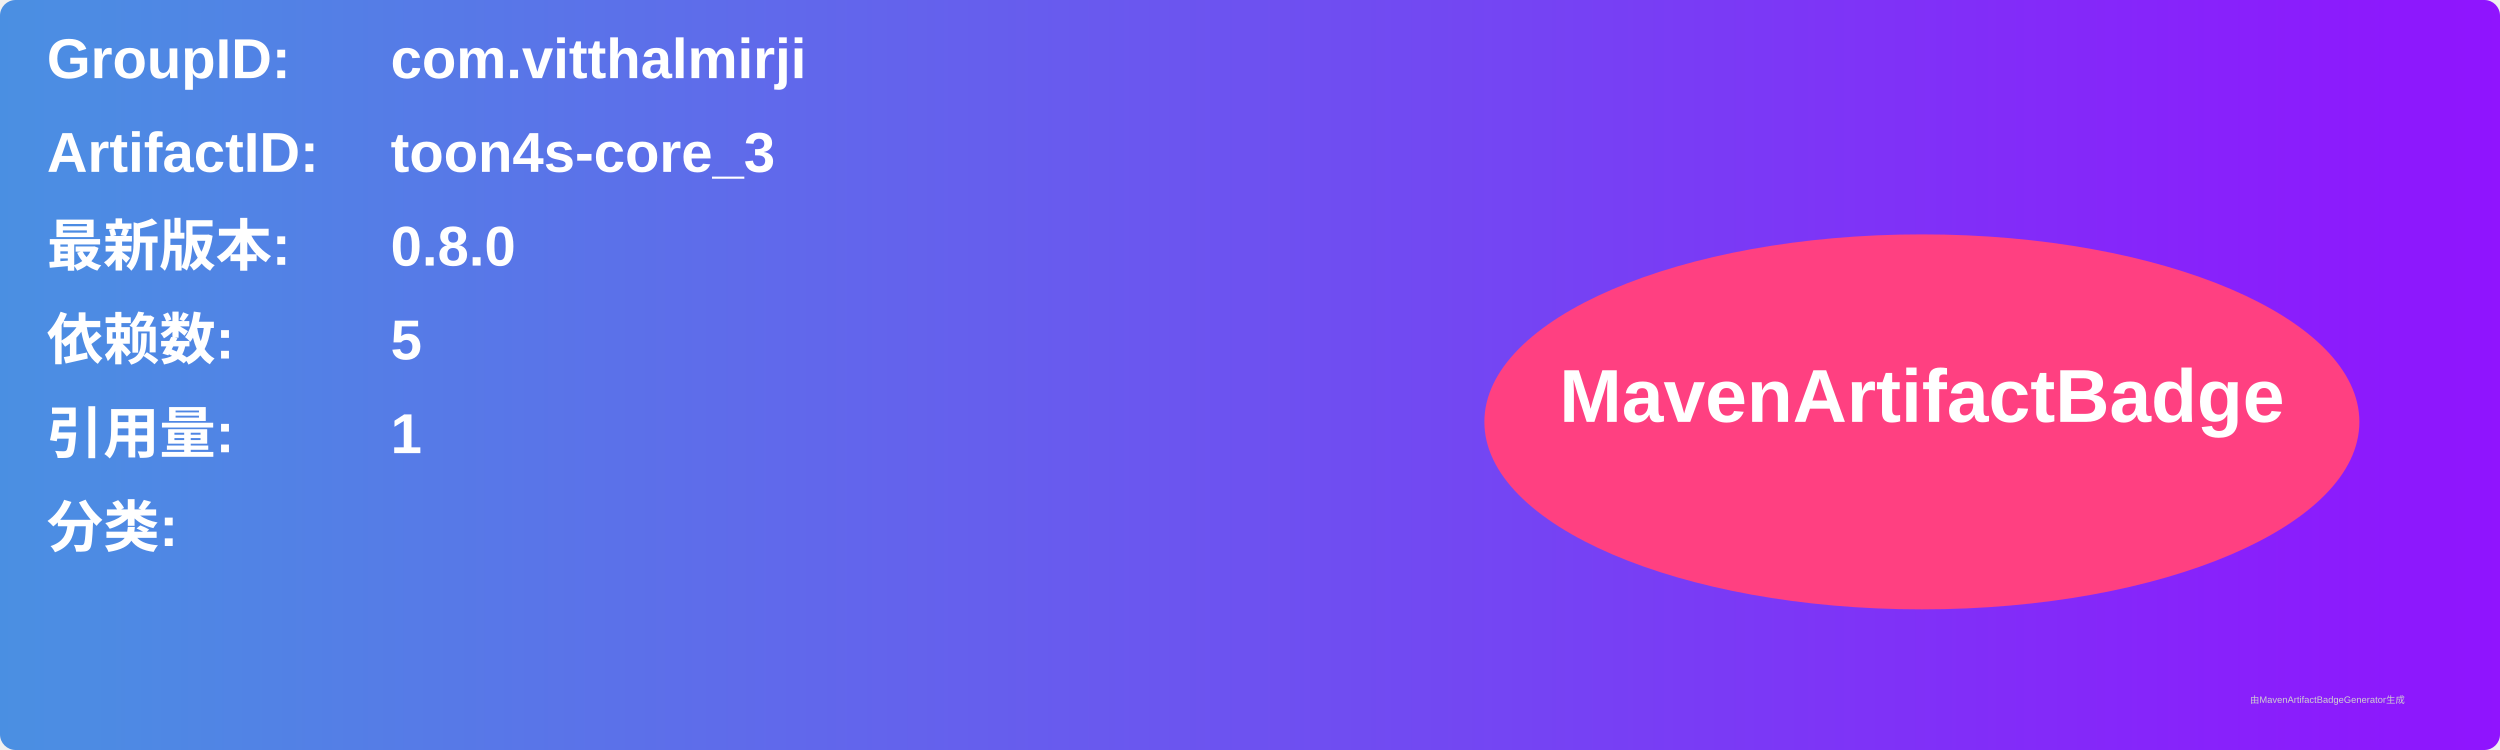
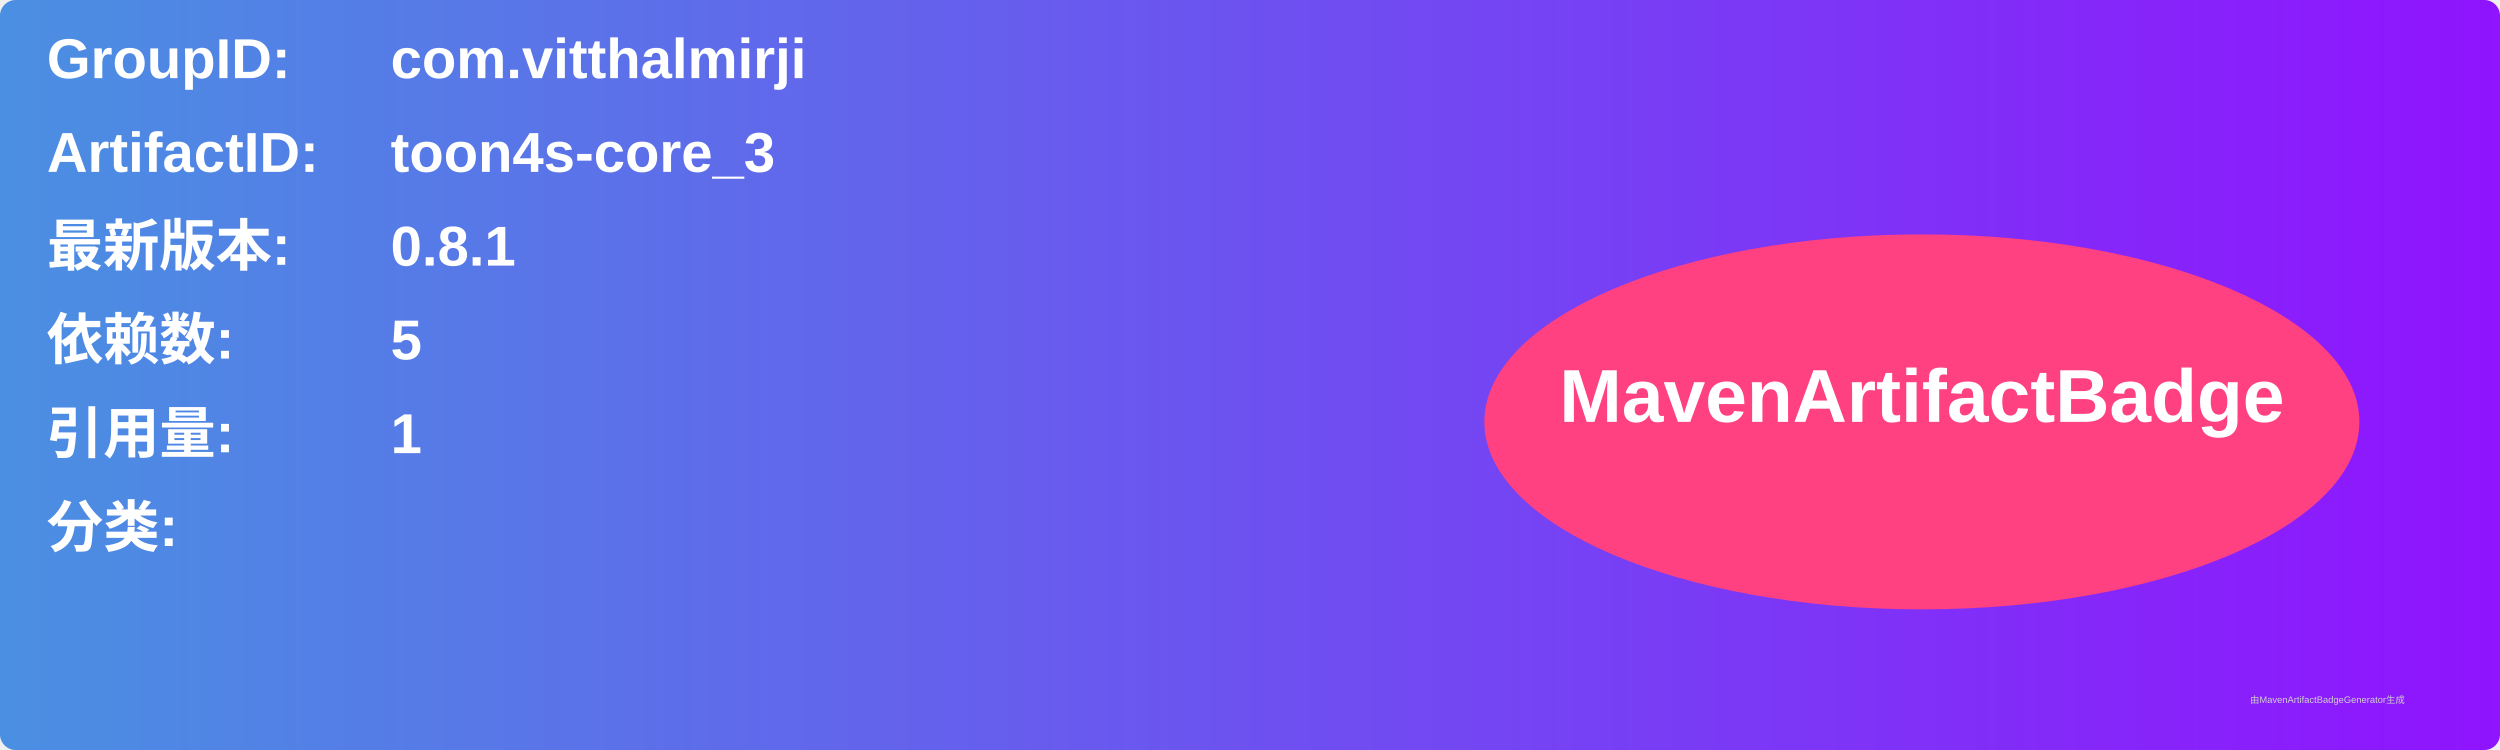
<svg xmlns="http://www.w3.org/2000/svg" width="800" height="240" viewBox="0 0 800 240">
  <linearGradient id="grad" x1="0%" y1="0%" x2="100%" y2="0%">
    <stop offset="0%" stop-color="#4a90e2" />
    <stop offset="100%" stop-color="#9013fe" />
  </linearGradient>
  <rect width="100%" height="100%" rx="5" ry="5" fill="url(#grad)" />
  <g transform="translate(15, 15)">
    <text x="0" y="10" font-family="Arial" font-size="18" fill="white" font-weight="bold" width="260">GroupID:</text>
    <text x="110" y="10" font-family="Arial" font-size="18" fill="white" font-weight="bold" width="460">com.vitthalmirji</text>
    <text x="0" y="40" font-family="Arial" font-size="18" fill="white" font-weight="bold" width="260">ArtifactID:</text>
    <text x="110" y="40" font-family="Arial" font-size="18" fill="white" font-weight="bold" width="460">toon4s-core_3</text>
    <text x="0" y="70" font-family="Arial" font-size="18" fill="white" font-weight="bold">最新版本:</text>
    <text x="110" y="70" font-family="Arial" font-size="18" fill="white" font-weight="bold">
-       <tspan font-weight="bold">0.8.0</tspan>
+       <tspan font-weight="bold">0.8.1</tspan>
    </text>
    <text x="0" y="100" font-family="Arial" font-size="18" fill="white" font-weight="bold">依赖数: </text>
    <text x="110" y="100" font-family="Arial" font-size="18" fill="white">
      <tspan font-weight="bold">5</tspan>
    </text>
    <text x="0" y="130" font-family="Arial" font-size="18" fill="white" font-weight="bold">引用量: </text>
    <text x="110" y="130" font-family="Arial" font-size="18" fill="white">
      <tspan font-weight="bold">1</tspan>
    </text>
    <text x="0" y="160" font-family="Arial" font-size="18" fill="white" font-weight="bold">分类:</text>
    <text x="10" y="190" font-family="Arial" font-size="10" fill="white">
      <tspan font-weight="bold" />
    </text>
    <ellipse cx="600" cy="120" rx="140" ry="60" fill="#ff4081" />
    <text x="600" y="120" text-anchor="middle" font-family="Arial" font-size="24" fill="white" font-weight="bold">MavenArtifactBadge</text>
  </g>
  <text x="720" y="225" font-family="Arial" font-size="3" fill="#d0d0d0">由MavenArtifactBadgeGenerator生成</text>
</svg>
